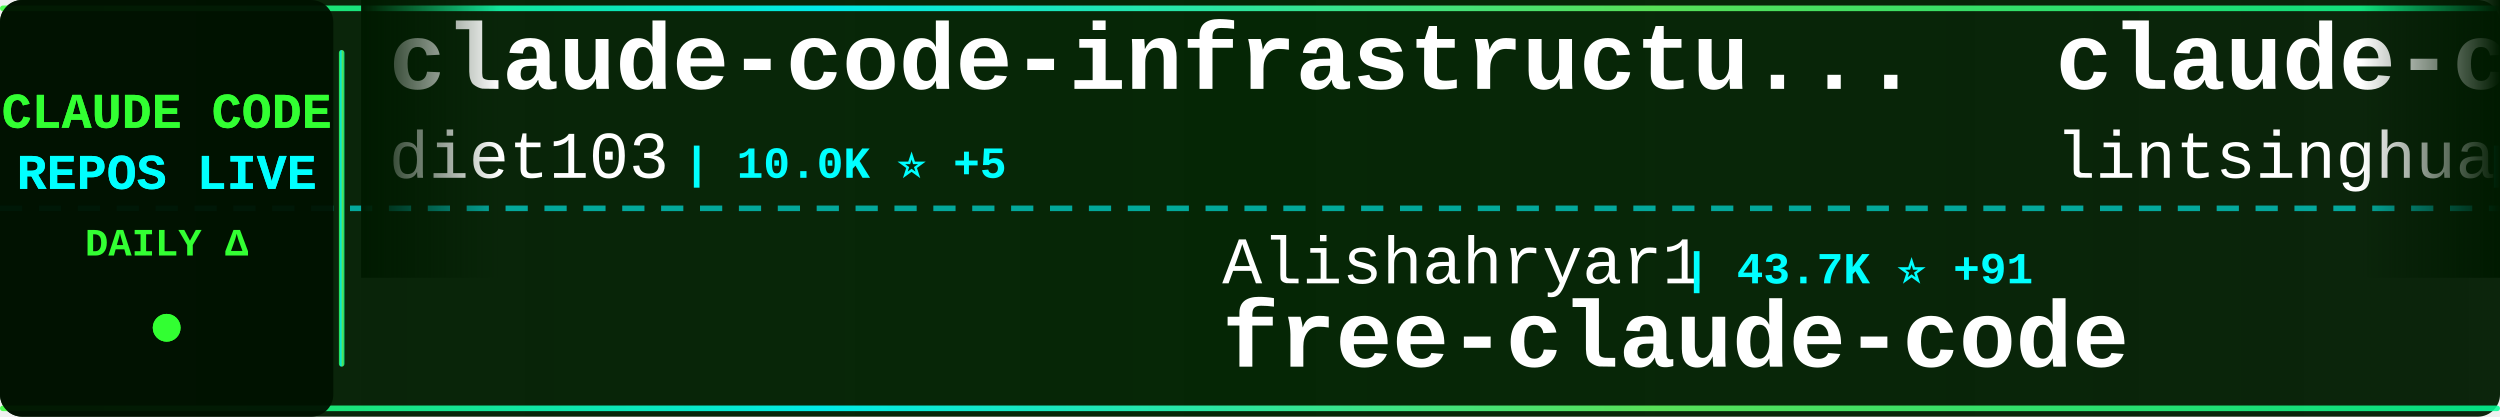
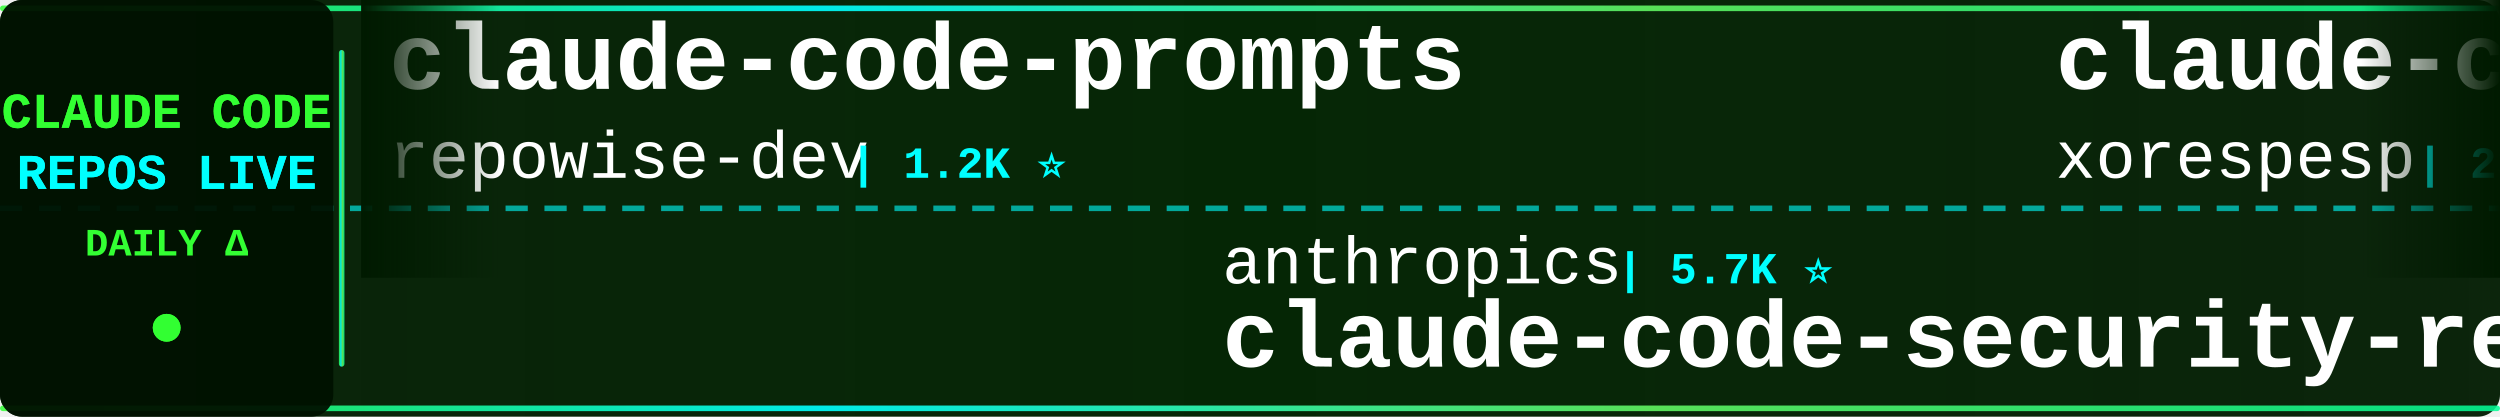
<svg xmlns="http://www.w3.org/2000/svg" width="900" height="150">
  <defs>
    <linearGradient id="tickerBg" x1="0%" y1="0%" x2="100%" y2="0%">
      <stop offset="0%" style="stop-color:#001a00;stop-opacity:0.95" />
      <stop offset="50%" style="stop-color:#002200;stop-opacity:0.98" />
      <stop offset="100%" style="stop-color:#001a00;stop-opacity:0.95" />
    </linearGradient>
    <linearGradient id="borderGrad" x1="0%" y1="0%" x2="100%" y2="0%">
      <stop offset="0%" style="stop-color:#33ff33;stop-opacity:0.85">
        <animate attributeName="stop-opacity" values="0.85;1;0.85" dur="2s" repeatCount="indefinite" />
      </stop>
      <stop offset="33%" style="stop-color:#00ffff;stop-opacity:0.9">
        <animate attributeName="stop-opacity" values="0.9;1;0.9" dur="2.2s" repeatCount="indefinite" />
      </stop>
      <stop offset="66%" style="stop-color:#66ff66;stop-opacity:0.85">
        <animate attributeName="stop-opacity" values="0.85;1;0.85" dur="1.8s" repeatCount="indefinite" />
      </stop>
      <stop offset="100%" style="stop-color:#00ff99;stop-opacity:0.85">
        <animate attributeName="stop-opacity" values="0.85;1;0.85" dur="2s" repeatCount="indefinite" />
      </stop>
    </linearGradient>
    <filter id="textGlow">
      <feGaussianBlur stdDeviation="0.1" result="coloredBlur" />
      <feMerge>
        <feMergeNode in="coloredBlur" />
        <feMergeNode in="SourceGraphic" />
      </feMerge>
    </filter>
    <filter id="metricGlow">
      <feGaussianBlur stdDeviation="0.2" result="coloredBlur" />
      <feMerge>
        <feMergeNode in="coloredBlur" />
        <feMergeNode in="SourceGraphic" />
      </feMerge>
    </filter>
    <linearGradient id="leftFade" x1="0%" y1="0%" x2="100%" y2="0%">
      <stop offset="0%" style="stop-color:#001a00;stop-opacity:1" />
      <stop offset="100%" style="stop-color:#001a00;stop-opacity:0" />
    </linearGradient>
    <linearGradient id="rightFade" x1="0%" y1="0%" x2="100%" y2="0%">
      <stop offset="0%" style="stop-color:#001a00;stop-opacity:0" />
      <stop offset="100%" style="stop-color:#001a00;stop-opacity:1" />
    </linearGradient>
  </defs>
  <rect width="900" height="150" fill="url(#tickerBg)" rx="8" />
  <rect x="0" y="2" width="900" height="2" fill="url(#borderGrad)" rx="1" />
  <rect x="0" y="146" width="900" height="2" fill="url(#borderGrad)" rx="1" />
  <line x1="0" y1="75" x2="900" y2="75" stroke="#00ffff" stroke-width="2" stroke-dasharray="8 6" opacity="0.6" />
  <rect x="0" y="0" width="120" height="150" fill="#001100" opacity="0.95" rx="8" />
  <text x="60" y="46" font-family="'Courier New', monospace" font-size="18" font-weight="bold" fill="#33ff33" text-anchor="middle" filter="url(#textGlow)">
    CLAUDE CODE
  </text>
  <text x="60" y="68" font-family="'Courier New', monospace" font-size="18" font-weight="bold" fill="#00ffff" text-anchor="middle" filter="url(#textGlow)">
    REPOS LIVE
  </text>
  <text x="60" y="92" font-family="'Courier New', monospace" font-size="14" font-weight="bold" fill="#33ff33" text-anchor="middle">
    DAILY Δ
  </text>
  <circle cx="60" cy="118" r="5" fill="#33ff33" filter="url(#metricGlow)">
    <animate attributeName="r" values="4;6;4" dur="1.5s" repeatCount="indefinite" />
    <animate attributeName="opacity" values="0.6;1;0.6" dur="1.5s" repeatCount="indefinite" />
  </circle>
  <rect x="122" y="18" width="2" height="114" fill="url(#borderGrad)" rx="1" />
  <clipPath id="tickerClip">
    <rect x="130" y="0" width="770" height="150" />
  </clipPath>
  <g clip-path="url(#tickerClip)">
    <g id="tickerItems">
      <animateTransform attributeName="transform" attributeType="XML" type="translate" from="0 0" to="-3000 0" dur="54s" repeatCount="indefinite" />
      <g transform="translate(0, 0)">
-         <text x="140" y="32" font-family="'Courier New', monospace" font-size="34" font-weight="bold" fill="#ffffff">claude-code-infrastructu...</text>
-         <text x="140" y="64" font-family="'Courier New', monospace" font-size="24" font-weight="normal" fill="#ffffff" opacity="1.0">diet103</text>
-         <text x="246" y="64" font-family="'Courier New', monospace" font-size="16" font-weight="bold" fill="#00ffff"> | 10.0K ⭐ +5</text>
+         <text x="140" y="32" font-family="'Courier New', monospace" font-size="34" font-weight="bold" fill="#ffffff">claude-code-prompts</text>
+         <text x="140" y="64" font-family="'Courier New', monospace" font-size="24" font-weight="normal" fill="#ffffff" opacity="1.0">repowise-dev</text>
+         <text x="306" y="64" font-family="'Courier New', monospace" font-size="16" font-weight="bold" fill="#00ffff"> | 1.2K ⭐</text>
      </g>
      <g transform="translate(300, 0)">
-         <text x="140" y="102" font-family="'Courier New', monospace" font-size="24" font-weight="normal" fill="#ffffff" opacity="1.0">Alishahryar1</text>
-         <text x="306" y="102" font-family="'Courier New', monospace" font-size="16" font-weight="bold" fill="#00ffff"> | 43.7K ⭐ +91</text>
-         <text x="140" y="132" font-family="'Courier New', monospace" font-size="34" font-weight="bold" fill="#ffffff">free-claude-code</text>
+         <text x="140" y="102" font-family="'Courier New', monospace" font-size="24" font-weight="normal" fill="#ffffff" opacity="1.0">anthropics</text>
+         <text x="282" y="102" font-family="'Courier New', monospace" font-size="16" font-weight="bold" fill="#00ffff"> | 5.7K ⭐</text>
+         <text x="140" y="132" font-family="'Courier New', monospace" font-size="34" font-weight="bold" fill="#ffffff">claude-code-security-rev...</text>
      </g>
      <g transform="translate(600, 0)">
-         <text x="140" y="32" font-family="'Courier New', monospace" font-size="34" font-weight="bold" fill="#ffffff">claude-code-book</text>
-         <text x="140" y="64" font-family="'Courier New', monospace" font-size="24" font-weight="normal" fill="#ffffff" opacity="1.0">lintsinghua</text>
-         <text x="294" y="64" font-family="'Courier New', monospace" font-size="16" font-weight="bold" fill="#00ffff"> | 4.0K ⭐</text>
-       </g>
-       <g transform="translate(900, 0)">
-         <text x="140" y="102" font-family="'Courier New', monospace" font-size="24" font-weight="normal" fill="#ffffff" opacity="1.0">luongnv89</text>
-         <text x="270" y="102" font-family="'Courier New', monospace" font-size="16" font-weight="bold" fill="#00ffff"> | 40.8K ⭐ +12</text>
-         <text x="140" y="132" font-family="'Courier New', monospace" font-size="34" font-weight="bold" fill="#ffffff">claude-howto</text>
-       </g>
-       <g transform="translate(1200, 0)">
        <text x="140" y="32" font-family="'Courier New', monospace" font-size="34" font-weight="bold" fill="#ffffff">claude-code</text>
        <text x="140" y="64" font-family="'Courier New', monospace" font-size="24" font-weight="normal" fill="#ffffff" opacity="1.0">xorespesp</text>
        <text x="270" y="64" font-family="'Courier New', monospace" font-size="16" font-weight="bold" fill="#00ffff"> | 231 ⭐</text>
      </g>
+       <g transform="translate(900, 0)">
+         <text x="140" y="102" font-family="'Courier New', monospace" font-size="24" font-weight="normal" fill="#ffffff" opacity="1.0">diet103</text>
+         <text x="246" y="102" font-family="'Courier New', monospace" font-size="16" font-weight="bold" fill="#00ffff"> | 10.0K ⭐</text>
+         <text x="140" y="132" font-family="'Courier New', monospace" font-size="34" font-weight="bold" fill="#ffffff">claude-code-infrastructu...</text>
+       </g>
+       <g transform="translate(1200, 0)">
+         <text x="140" y="32" font-family="'Courier New', monospace" font-size="34" font-weight="bold" fill="#ffffff">claude-code-workflows</text>
+         <text x="140" y="64" font-family="'Courier New', monospace" font-size="24" font-weight="normal" fill="#ffffff" opacity="1.0">OneRedOak</text>
+         <text x="270" y="64" font-family="'Courier New', monospace" font-size="16" font-weight="bold" fill="#00ffff"> | 3.9K ⭐</text>
+       </g>
      <g transform="translate(1500, 0)">
-         <text x="140" y="102" font-family="'Courier New', monospace" font-size="24" font-weight="normal" fill="#ffffff" opacity="1.0">fazxes</text>
-         <text x="234" y="102" font-family="'Courier New', monospace" font-size="16" font-weight="bold" fill="#00ffff"> | 229 ⭐</text>
-         <text x="140" y="132" font-family="'Courier New', monospace" font-size="34" font-weight="bold" fill="#ffffff">Claude-code</text>
+         <text x="140" y="102" font-family="'Courier New', monospace" font-size="24" font-weight="normal" fill="#ffffff" opacity="1.0">lorryjovens-hub</text>
+         <text x="342" y="102" font-family="'Courier New', monospace" font-size="16" font-weight="bold" fill="#00ffff"> | 1.7K ⭐ -1</text>
+         <text x="140" y="132" font-family="'Courier New', monospace" font-size="34" font-weight="bold" fill="#ffffff">claude-code-rust</text>
      </g>
      <g transform="translate(1800, 0)">
-         <text x="140" y="32" font-family="'Courier New', monospace" font-size="34" font-weight="bold" fill="#ffffff">claude_code_src</text>
-         <text x="140" y="64" font-family="'Courier New', monospace" font-size="24" font-weight="normal" fill="#ffffff" opacity="1.0">ponponon</text>
-         <text x="258" y="64" font-family="'Courier New', monospace" font-size="16" font-weight="bold" fill="#00ffff"> | 2.3K ⭐</text>
+         <text x="140" y="32" font-family="'Courier New', monospace" font-size="34" font-weight="bold" fill="#ffffff">andrej-karpathy-skills</text>
+         <text x="140" y="64" font-family="'Courier New', monospace" font-size="24" font-weight="normal" fill="#ffffff" opacity="1.0">multica-ai</text>
+         <text x="282" y="64" font-family="'Courier New', monospace" font-size="16" font-weight="bold" fill="#00ffff"> | 198.8K ⭐ +57</text>
      </g>
      <g transform="translate(2100, 0)">
-         <text x="140" y="102" font-family="'Courier New', monospace" font-size="24" font-weight="normal" fill="#ffffff" opacity="1.0">asgeirtj</text>
-         <text x="258" y="102" font-family="'Courier New', monospace" font-size="16" font-weight="bold" fill="#00ffff"> | 62.0K ⭐ +48</text>
-         <text x="140" y="132" font-family="'Courier New', monospace" font-size="34" font-weight="bold" fill="#ffffff">system_prompts_leaks</text>
+         <text x="140" y="102" font-family="'Courier New', monospace" font-size="24" font-weight="normal" fill="#ffffff" opacity="1.0">Maciek-roboblog</text>
+         <text x="342" y="102" font-family="'Courier New', monospace" font-size="16" font-weight="bold" fill="#00ffff"> | 8.6K ⭐ -1</text>
+         <text x="140" y="132" font-family="'Courier New', monospace" font-size="34" font-weight="bold" fill="#ffffff">Claude-Code-Usage-Monito...</text>
      </g>
      <g transform="translate(2400, 0)">
-         <text x="140" y="32" font-family="'Courier New', monospace" font-size="34" font-weight="bold" fill="#ffffff">ECC</text>
-         <text x="140" y="64" font-family="'Courier New', monospace" font-size="24" font-weight="normal" fill="#ffffff" opacity="1.0">affaan-m</text>
-         <text x="258" y="64" font-family="'Courier New', monospace" font-size="16" font-weight="bold" fill="#00ffff"> | 237.0K ⭐ +71</text>
+         <text x="140" y="32" font-family="'Courier New', monospace" font-size="34" font-weight="bold" fill="#ffffff">claude-code-my-workflow</text>
+         <text x="140" y="64" font-family="'Courier New', monospace" font-size="24" font-weight="normal" fill="#ffffff" opacity="1.0">pedrohcgs</text>
+         <text x="270" y="64" font-family="'Courier New', monospace" font-size="16" font-weight="bold" fill="#00ffff"> | 1.4K ⭐ -1</text>
      </g>
      <g transform="translate(2700, 0)">
-         <text x="140" y="102" font-family="'Courier New', monospace" font-size="24" font-weight="normal" fill="#ffffff" opacity="1.0">disler</text>
-         <text x="234" y="102" font-family="'Courier New', monospace" font-size="16" font-weight="bold" fill="#00ffff"> | 3.9K ⭐ +1</text>
-         <text x="140" y="132" font-family="'Courier New', monospace" font-size="34" font-weight="bold" fill="#ffffff">claude-code-hooks-master...</text>
+         <text x="140" y="102" font-family="'Courier New', monospace" font-size="24" font-weight="normal" fill="#ffffff" opacity="1.0">xu-xiang</text>
+         <text x="258" y="102" font-family="'Courier New', monospace" font-size="16" font-weight="bold" fill="#00ffff"> | 1.8K ⭐ +1</text>
+         <text x="140" y="132" font-family="'Courier New', monospace" font-size="34" font-weight="bold" fill="#ffffff">everything-claude-code-z...</text>
      </g>
      <g transform="translate(3000, 0)">
-         <text x="140" y="32" font-family="'Courier New', monospace" font-size="34" font-weight="bold" fill="#ffffff">claude-code-infrastructu...</text>
-         <text x="140" y="64" font-family="'Courier New', monospace" font-size="24" font-weight="normal" fill="#ffffff" opacity="1.0">diet103</text>
-         <text x="246" y="64" font-family="'Courier New', monospace" font-size="16" font-weight="bold" fill="#00ffff"> | 10.0K ⭐ +5</text>
+         <text x="140" y="32" font-family="'Courier New', monospace" font-size="34" font-weight="bold" fill="#ffffff">claude-code-prompts</text>
+         <text x="140" y="64" font-family="'Courier New', monospace" font-size="24" font-weight="normal" fill="#ffffff" opacity="1.0">repowise-dev</text>
+         <text x="306" y="64" font-family="'Courier New', monospace" font-size="16" font-weight="bold" fill="#00ffff"> | 1.2K ⭐</text>
      </g>
      <g transform="translate(3300, 0)">
-         <text x="140" y="102" font-family="'Courier New', monospace" font-size="24" font-weight="normal" fill="#ffffff" opacity="1.0">Alishahryar1</text>
-         <text x="306" y="102" font-family="'Courier New', monospace" font-size="16" font-weight="bold" fill="#00ffff"> | 43.7K ⭐ +91</text>
-         <text x="140" y="132" font-family="'Courier New', monospace" font-size="34" font-weight="bold" fill="#ffffff">free-claude-code</text>
+         <text x="140" y="102" font-family="'Courier New', monospace" font-size="24" font-weight="normal" fill="#ffffff" opacity="1.0">anthropics</text>
+         <text x="282" y="102" font-family="'Courier New', monospace" font-size="16" font-weight="bold" fill="#00ffff"> | 5.7K ⭐</text>
+         <text x="140" y="132" font-family="'Courier New', monospace" font-size="34" font-weight="bold" fill="#ffffff">claude-code-security-rev...</text>
      </g>
      <g transform="translate(3600, 0)">
-         <text x="140" y="32" font-family="'Courier New', monospace" font-size="34" font-weight="bold" fill="#ffffff">claude-code-book</text>
-         <text x="140" y="64" font-family="'Courier New', monospace" font-size="24" font-weight="normal" fill="#ffffff" opacity="1.0">lintsinghua</text>
-         <text x="294" y="64" font-family="'Courier New', monospace" font-size="16" font-weight="bold" fill="#00ffff"> | 4.0K ⭐</text>
+         <text x="140" y="32" font-family="'Courier New', monospace" font-size="34" font-weight="bold" fill="#ffffff">claude-code</text>
+         <text x="140" y="64" font-family="'Courier New', monospace" font-size="24" font-weight="normal" fill="#ffffff" opacity="1.0">xorespesp</text>
+         <text x="270" y="64" font-family="'Courier New', monospace" font-size="16" font-weight="bold" fill="#00ffff"> | 231 ⭐</text>
      </g>
      <g transform="translate(3900, 0)">
-         <text x="140" y="102" font-family="'Courier New', monospace" font-size="24" font-weight="normal" fill="#ffffff" opacity="1.0">luongnv89</text>
-         <text x="270" y="102" font-family="'Courier New', monospace" font-size="16" font-weight="bold" fill="#00ffff"> | 40.8K ⭐ +12</text>
-         <text x="140" y="132" font-family="'Courier New', monospace" font-size="34" font-weight="bold" fill="#ffffff">claude-howto</text>
+         <text x="140" y="102" font-family="'Courier New', monospace" font-size="24" font-weight="normal" fill="#ffffff" opacity="1.0">diet103</text>
+         <text x="246" y="102" font-family="'Courier New', monospace" font-size="16" font-weight="bold" fill="#00ffff"> | 10.0K ⭐</text>
+         <text x="140" y="132" font-family="'Courier New', monospace" font-size="34" font-weight="bold" fill="#ffffff">claude-code-infrastructu...</text>
      </g>
    </g>
  </g>
  <rect x="130" y="0" width="50" height="100" fill="url(#leftFade)" />
  <rect x="850" y="0" width="50" height="100" fill="url(#rightFade)" />
</svg>
